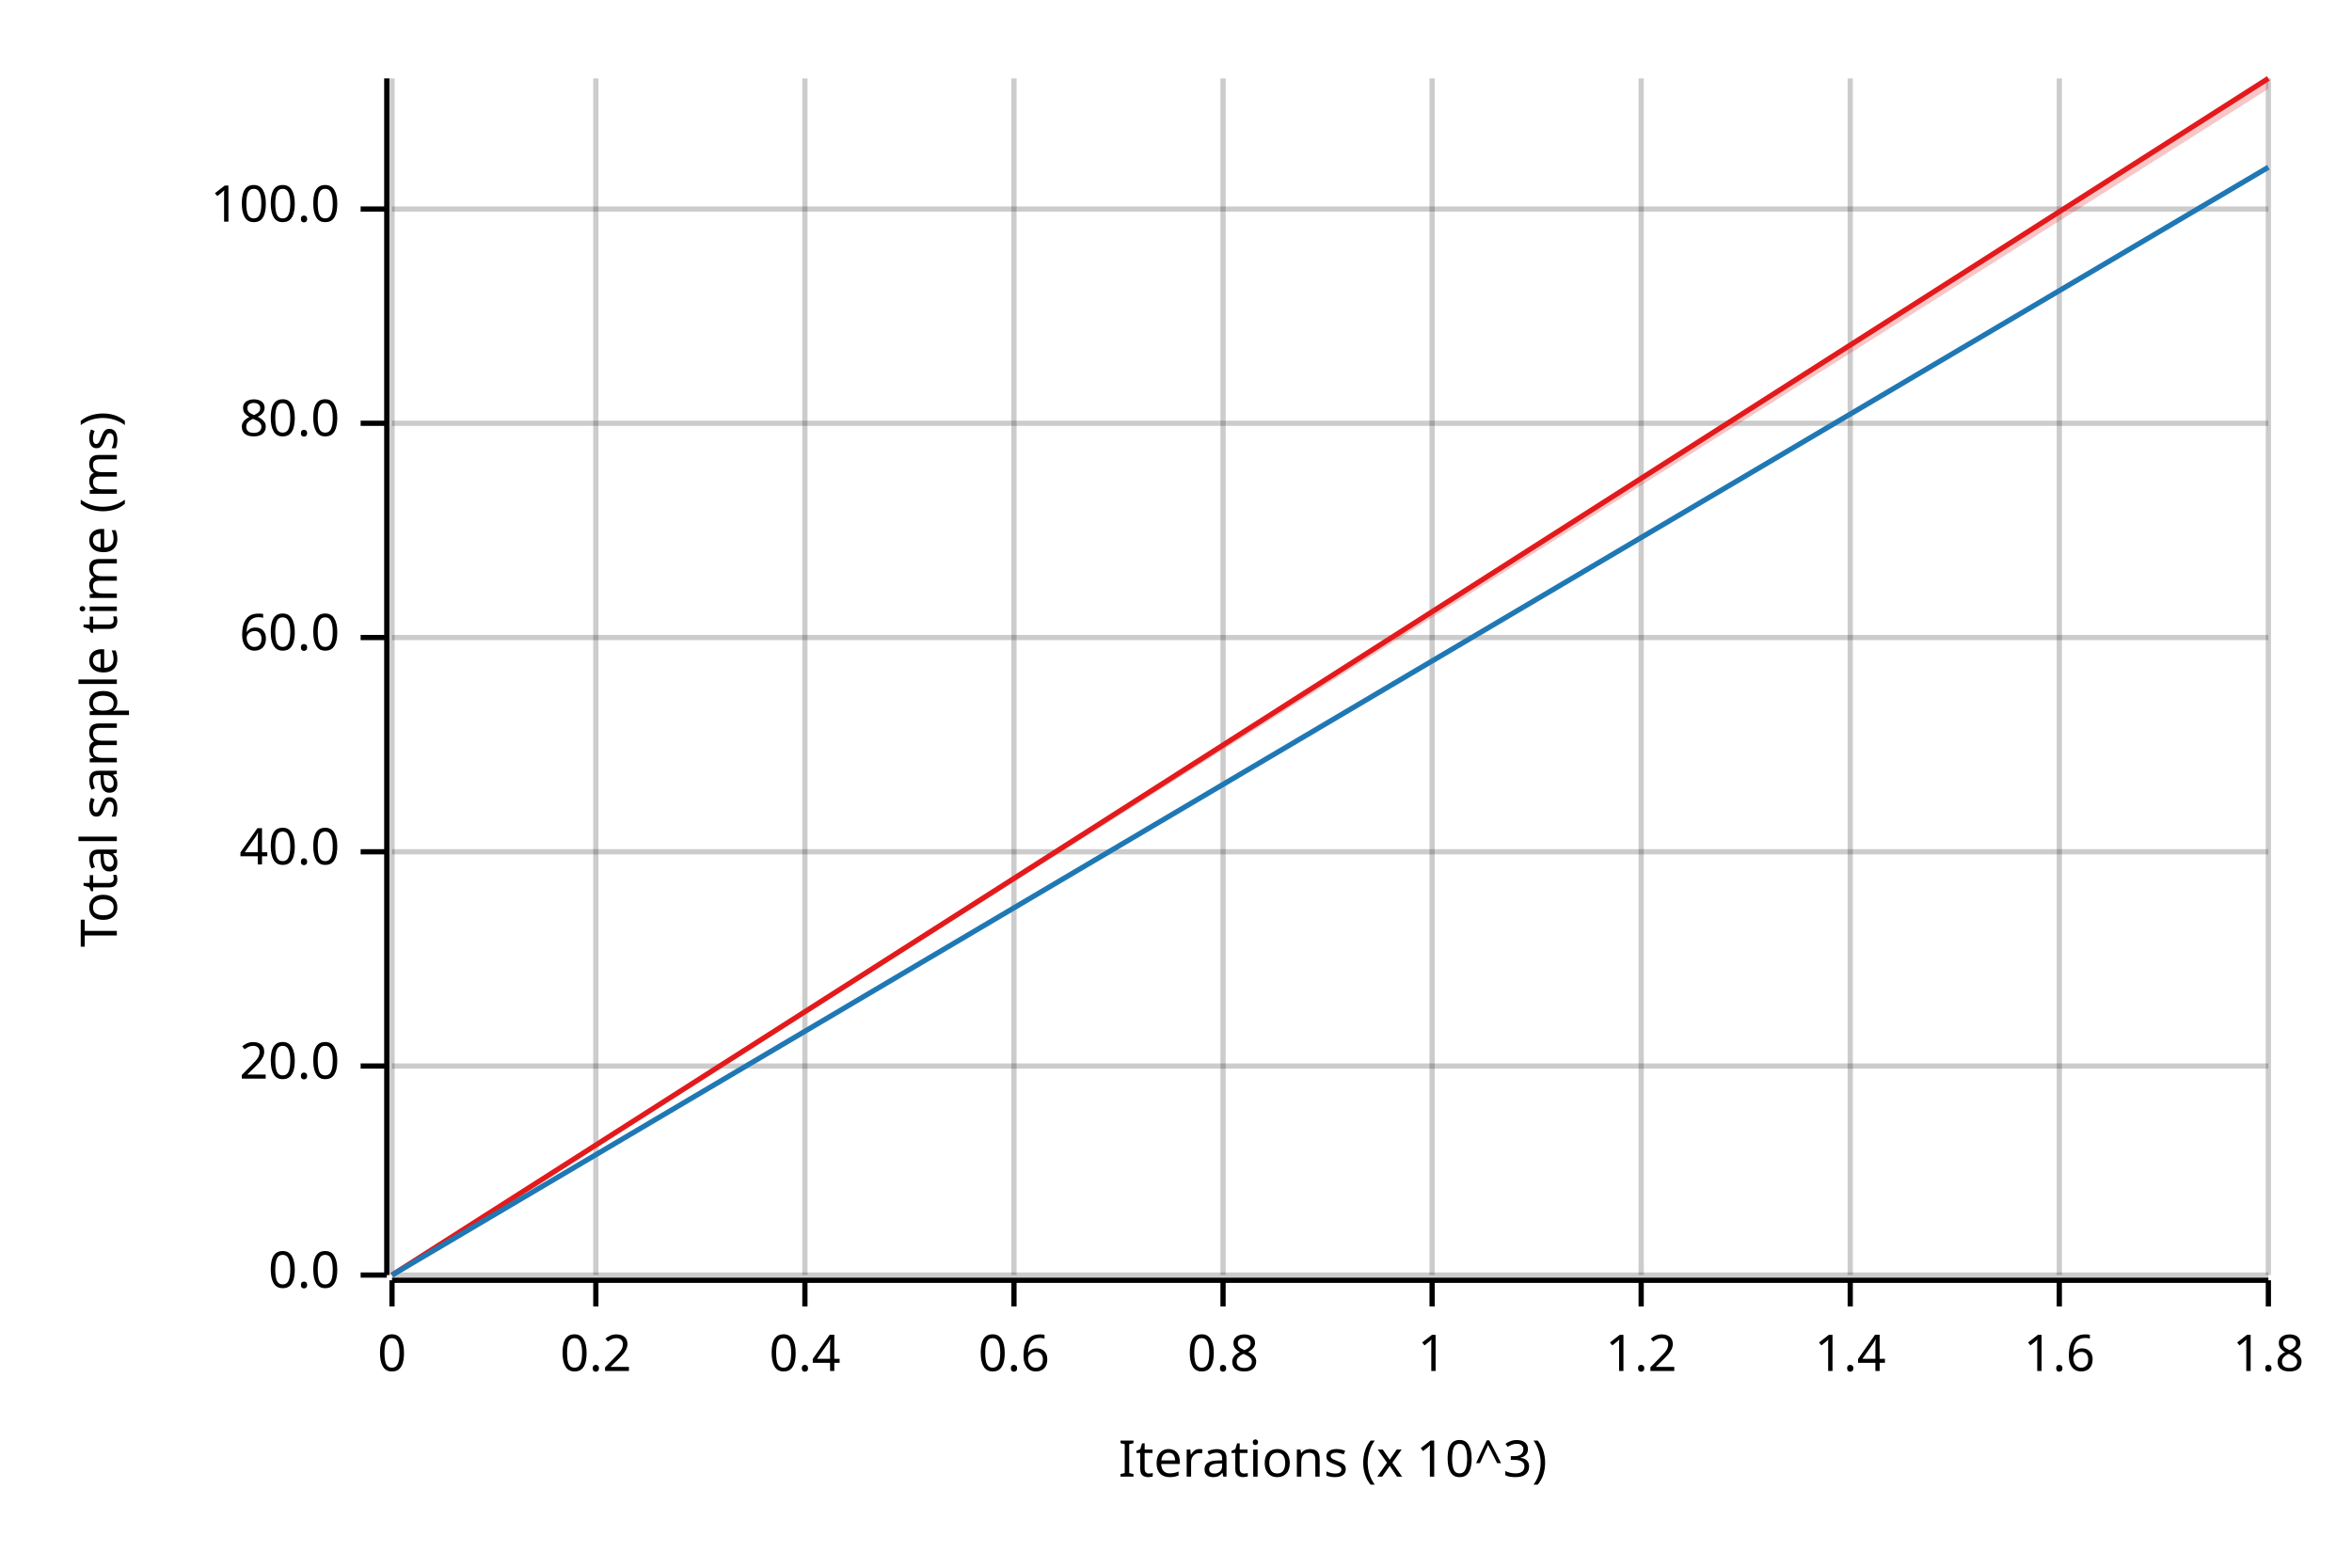
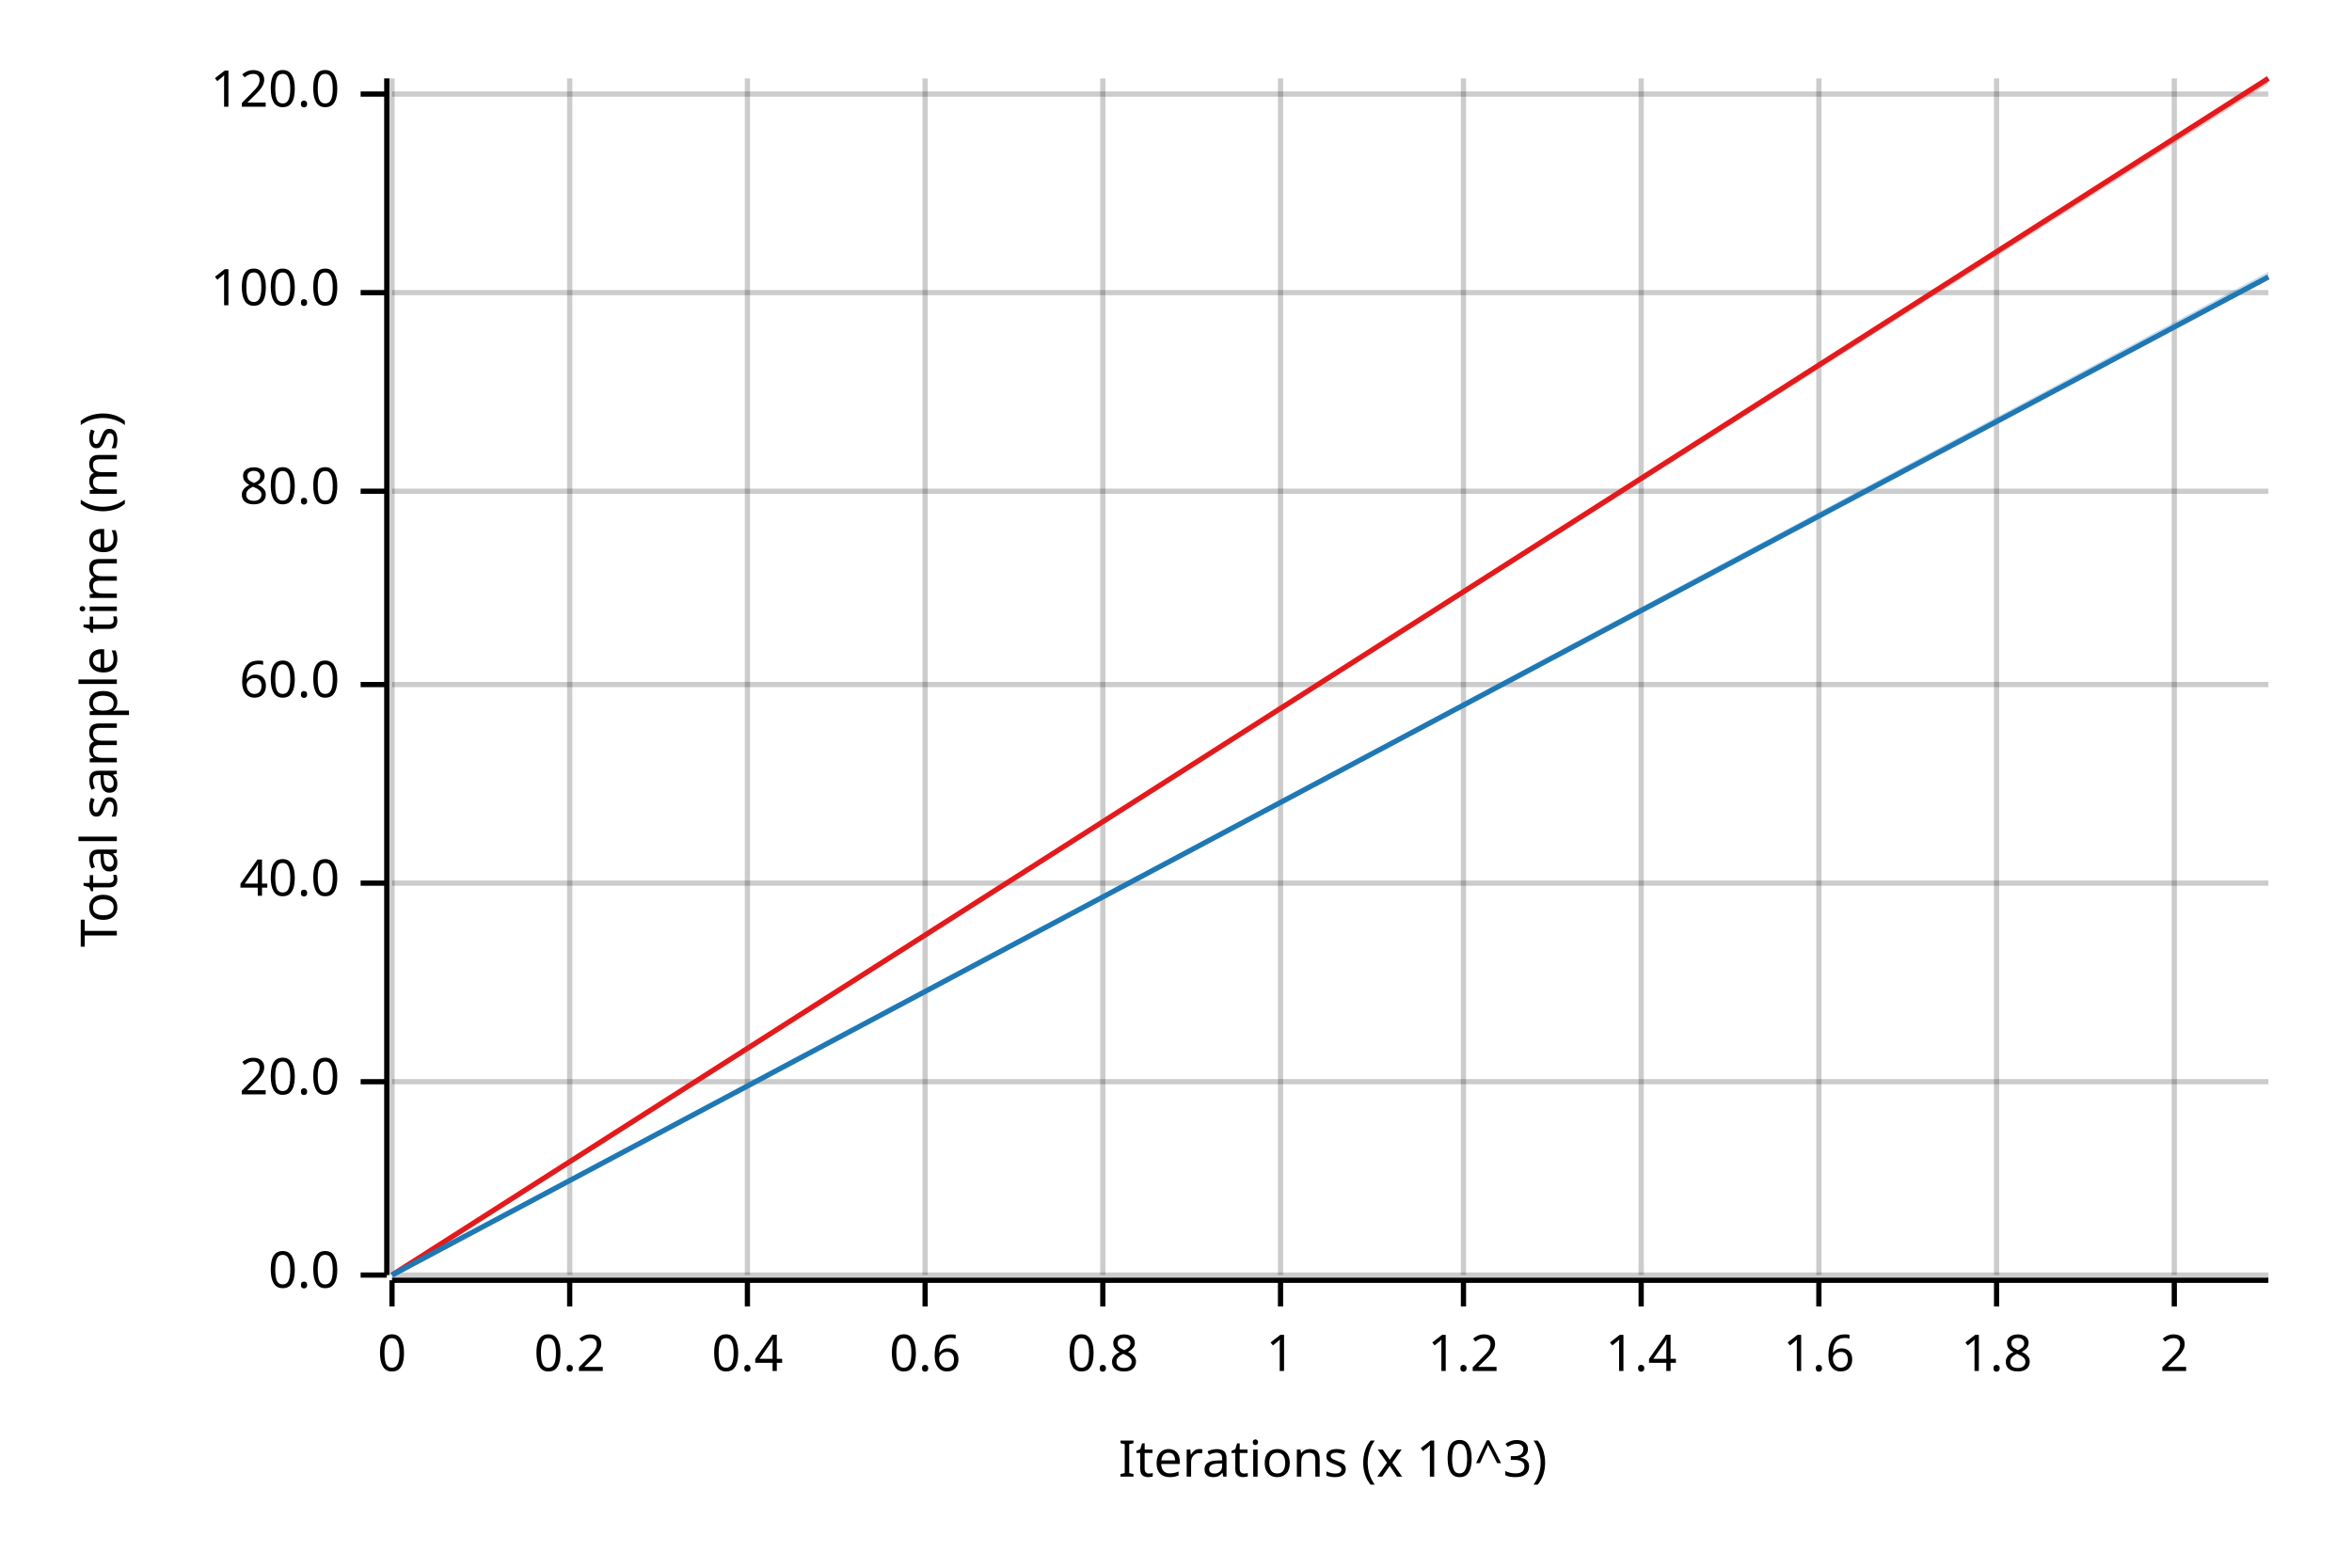
<svg xmlns="http://www.w3.org/2000/svg" width="450" height="300" viewBox="0 0 450 300">
  <text x="15" y="130" dy="0.76em" text-anchor="middle" font-family="sans-serif" font-size="9.677" opacity="1" fill="#000000" transform="rotate(270, 15, 130)">
Total sample time (ms)
</text>
  <text x="255" y="285" dy="-0.5ex" text-anchor="middle" font-family="sans-serif" font-size="9.677" opacity="1" fill="#000000">
Iterations (x 10^3)
</text>
  <line opacity="0.2" stroke="#000000" stroke-width="1" x1="75" y1="244" x2="75" y2="15" />
-   <line opacity="0.2" stroke="#000000" stroke-width="1" x1="114" y1="244" x2="114" y2="15" />
-   <line opacity="0.2" stroke="#000000" stroke-width="1" x1="154" y1="244" x2="154" y2="15" />
-   <line opacity="0.2" stroke="#000000" stroke-width="1" x1="194" y1="244" x2="194" y2="15" />
-   <line opacity="0.2" stroke="#000000" stroke-width="1" x1="234" y1="244" x2="234" y2="15" />
-   <line opacity="0.2" stroke="#000000" stroke-width="1" x1="274" y1="244" x2="274" y2="15" />
+   <line opacity="0.2" stroke="#000000" stroke-width="1" x1="109" y1="244" x2="109" y2="15" />
+   <line opacity="0.2" stroke="#000000" stroke-width="1" x1="143" y1="244" x2="143" y2="15" />
+   <line opacity="0.2" stroke="#000000" stroke-width="1" x1="177" y1="244" x2="177" y2="15" />
+   <line opacity="0.2" stroke="#000000" stroke-width="1" x1="211" y1="244" x2="211" y2="15" />
+   <line opacity="0.2" stroke="#000000" stroke-width="1" x1="245" y1="244" x2="245" y2="15" />
+   <line opacity="0.2" stroke="#000000" stroke-width="1" x1="280" y1="244" x2="280" y2="15" />
  <line opacity="0.2" stroke="#000000" stroke-width="1" x1="314" y1="244" x2="314" y2="15" />
-   <line opacity="0.2" stroke="#000000" stroke-width="1" x1="354" y1="244" x2="354" y2="15" />
-   <line opacity="0.2" stroke="#000000" stroke-width="1" x1="394" y1="244" x2="394" y2="15" />
-   <line opacity="0.2" stroke="#000000" stroke-width="1" x1="434" y1="244" x2="434" y2="15" />
+   <line opacity="0.2" stroke="#000000" stroke-width="1" x1="348" y1="244" x2="348" y2="15" />
+   <line opacity="0.2" stroke="#000000" stroke-width="1" x1="382" y1="244" x2="382" y2="15" />
+   <line opacity="0.2" stroke="#000000" stroke-width="1" x1="416" y1="244" x2="416" y2="15" />
  <line opacity="0.2" stroke="#000000" stroke-width="1" x1="75" y1="244" x2="434" y2="244" />
-   <line opacity="0.2" stroke="#000000" stroke-width="1" x1="75" y1="204" x2="434" y2="204" />
-   <line opacity="0.2" stroke="#000000" stroke-width="1" x1="75" y1="163" x2="434" y2="163" />
-   <line opacity="0.2" stroke="#000000" stroke-width="1" x1="75" y1="122" x2="434" y2="122" />
-   <line opacity="0.2" stroke="#000000" stroke-width="1" x1="75" y1="81" x2="434" y2="81" />
-   <line opacity="0.2" stroke="#000000" stroke-width="1" x1="75" y1="40" x2="434" y2="40" />
+   <line opacity="0.2" stroke="#000000" stroke-width="1" x1="75" y1="207" x2="434" y2="207" />
+   <line opacity="0.2" stroke="#000000" stroke-width="1" x1="75" y1="169" x2="434" y2="169" />
+   <line opacity="0.2" stroke="#000000" stroke-width="1" x1="75" y1="131" x2="434" y2="131" />
+   <line opacity="0.2" stroke="#000000" stroke-width="1" x1="75" y1="94" x2="434" y2="94" />
+   <line opacity="0.2" stroke="#000000" stroke-width="1" x1="75" y1="56" x2="434" y2="56" />
+   <line opacity="0.2" stroke="#000000" stroke-width="1" x1="75" y1="18" x2="434" y2="18" />
  <polyline fill="none" opacity="1" stroke="#000000" stroke-width="1" points="74,15 74,244 " />
  <text x="65" y="244" dy="0.5ex" text-anchor="end" font-family="sans-serif" font-size="9.677" opacity="1" fill="#000000">
0.0
</text>
  <polyline fill="none" opacity="1" stroke="#000000" stroke-width="1" points="69,244 74,244 " />
-   <text x="65" y="204" dy="0.5ex" text-anchor="end" font-family="sans-serif" font-size="9.677" opacity="1" fill="#000000">
+   <text x="65" y="207" dy="0.5ex" text-anchor="end" font-family="sans-serif" font-size="9.677" opacity="1" fill="#000000">
20.0
</text>
-   <polyline fill="none" opacity="1" stroke="#000000" stroke-width="1" points="69,204 74,204 " />
-   <text x="65" y="163" dy="0.5ex" text-anchor="end" font-family="sans-serif" font-size="9.677" opacity="1" fill="#000000">
+   <polyline fill="none" opacity="1" stroke="#000000" stroke-width="1" points="69,207 74,207 " />
+   <text x="65" y="169" dy="0.5ex" text-anchor="end" font-family="sans-serif" font-size="9.677" opacity="1" fill="#000000">
40.0
</text>
-   <polyline fill="none" opacity="1" stroke="#000000" stroke-width="1" points="69,163 74,163 " />
-   <text x="65" y="122" dy="0.5ex" text-anchor="end" font-family="sans-serif" font-size="9.677" opacity="1" fill="#000000">
+   <polyline fill="none" opacity="1" stroke="#000000" stroke-width="1" points="69,169 74,169 " />
+   <text x="65" y="131" dy="0.5ex" text-anchor="end" font-family="sans-serif" font-size="9.677" opacity="1" fill="#000000">
60.0
</text>
-   <polyline fill="none" opacity="1" stroke="#000000" stroke-width="1" points="69,122 74,122 " />
-   <text x="65" y="81" dy="0.5ex" text-anchor="end" font-family="sans-serif" font-size="9.677" opacity="1" fill="#000000">
+   <polyline fill="none" opacity="1" stroke="#000000" stroke-width="1" points="69,131 74,131 " />
+   <text x="65" y="94" dy="0.5ex" text-anchor="end" font-family="sans-serif" font-size="9.677" opacity="1" fill="#000000">
80.0
</text>
-   <polyline fill="none" opacity="1" stroke="#000000" stroke-width="1" points="69,81 74,81 " />
-   <text x="65" y="40" dy="0.5ex" text-anchor="end" font-family="sans-serif" font-size="9.677" opacity="1" fill="#000000">
+   <polyline fill="none" opacity="1" stroke="#000000" stroke-width="1" points="69,94 74,94 " />
+   <text x="65" y="56" dy="0.5ex" text-anchor="end" font-family="sans-serif" font-size="9.677" opacity="1" fill="#000000">
100.0
</text>
-   <polyline fill="none" opacity="1" stroke="#000000" stroke-width="1" points="69,40 74,40 " />
+   <polyline fill="none" opacity="1" stroke="#000000" stroke-width="1" points="69,56 74,56 " />
+   <text x="65" y="18" dy="0.5ex" text-anchor="end" font-family="sans-serif" font-size="9.677" opacity="1" fill="#000000">
+ 120.0
+ </text>
+   <polyline fill="none" opacity="1" stroke="#000000" stroke-width="1" points="69,18 74,18 " />
  <polyline fill="none" opacity="1" stroke="#000000" stroke-width="1" points="75,245 434,245 " />
  <text x="75" y="255" dy="0.76em" text-anchor="middle" font-family="sans-serif" font-size="9.677" opacity="1" fill="#000000">
0
</text>
  <polyline fill="none" opacity="1" stroke="#000000" stroke-width="1" points="75,245 75,250 " />
-   <text x="114" y="255" dy="0.76em" text-anchor="middle" font-family="sans-serif" font-size="9.677" opacity="1" fill="#000000">
+   <text x="109" y="255" dy="0.76em" text-anchor="middle" font-family="sans-serif" font-size="9.677" opacity="1" fill="#000000">
0.2
</text>
-   <polyline fill="none" opacity="1" stroke="#000000" stroke-width="1" points="114,245 114,250 " />
-   <text x="154" y="255" dy="0.76em" text-anchor="middle" font-family="sans-serif" font-size="9.677" opacity="1" fill="#000000">
+   <polyline fill="none" opacity="1" stroke="#000000" stroke-width="1" points="109,245 109,250 " />
+   <text x="143" y="255" dy="0.76em" text-anchor="middle" font-family="sans-serif" font-size="9.677" opacity="1" fill="#000000">
0.4
</text>
-   <polyline fill="none" opacity="1" stroke="#000000" stroke-width="1" points="154,245 154,250 " />
-   <text x="194" y="255" dy="0.76em" text-anchor="middle" font-family="sans-serif" font-size="9.677" opacity="1" fill="#000000">
+   <polyline fill="none" opacity="1" stroke="#000000" stroke-width="1" points="143,245 143,250 " />
+   <text x="177" y="255" dy="0.76em" text-anchor="middle" font-family="sans-serif" font-size="9.677" opacity="1" fill="#000000">
0.6
</text>
-   <polyline fill="none" opacity="1" stroke="#000000" stroke-width="1" points="194,245 194,250 " />
-   <text x="234" y="255" dy="0.76em" text-anchor="middle" font-family="sans-serif" font-size="9.677" opacity="1" fill="#000000">
+   <polyline fill="none" opacity="1" stroke="#000000" stroke-width="1" points="177,245 177,250 " />
+   <text x="211" y="255" dy="0.76em" text-anchor="middle" font-family="sans-serif" font-size="9.677" opacity="1" fill="#000000">
0.8
</text>
-   <polyline fill="none" opacity="1" stroke="#000000" stroke-width="1" points="234,245 234,250 " />
-   <text x="274" y="255" dy="0.76em" text-anchor="middle" font-family="sans-serif" font-size="9.677" opacity="1" fill="#000000">
+   <polyline fill="none" opacity="1" stroke="#000000" stroke-width="1" points="211,245 211,250 " />
+   <text x="245" y="255" dy="0.76em" text-anchor="middle" font-family="sans-serif" font-size="9.677" opacity="1" fill="#000000">
1
</text>
-   <polyline fill="none" opacity="1" stroke="#000000" stroke-width="1" points="274,245 274,250 " />
-   <text x="314" y="255" dy="0.76em" text-anchor="middle" font-family="sans-serif" font-size="9.677" opacity="1" fill="#000000">
+   <polyline fill="none" opacity="1" stroke="#000000" stroke-width="1" points="245,245 245,250 " />
+   <text x="280" y="255" dy="0.76em" text-anchor="middle" font-family="sans-serif" font-size="9.677" opacity="1" fill="#000000">
1.2
</text>
-   <polyline fill="none" opacity="1" stroke="#000000" stroke-width="1" points="314,245 314,250 " />
-   <text x="354" y="255" dy="0.76em" text-anchor="middle" font-family="sans-serif" font-size="9.677" opacity="1" fill="#000000">
+   <polyline fill="none" opacity="1" stroke="#000000" stroke-width="1" points="280,245 280,250 " />
+   <text x="314" y="255" dy="0.76em" text-anchor="middle" font-family="sans-serif" font-size="9.677" opacity="1" fill="#000000">
1.4
</text>
-   <polyline fill="none" opacity="1" stroke="#000000" stroke-width="1" points="354,245 354,250 " />
-   <text x="394" y="255" dy="0.76em" text-anchor="middle" font-family="sans-serif" font-size="9.677" opacity="1" fill="#000000">
+   <polyline fill="none" opacity="1" stroke="#000000" stroke-width="1" points="314,245 314,250 " />
+   <text x="348" y="255" dy="0.76em" text-anchor="middle" font-family="sans-serif" font-size="9.677" opacity="1" fill="#000000">
1.6
</text>
-   <polyline fill="none" opacity="1" stroke="#000000" stroke-width="1" points="394,245 394,250 " />
-   <text x="434" y="255" dy="0.76em" text-anchor="middle" font-family="sans-serif" font-size="9.677" opacity="1" fill="#000000">
+   <polyline fill="none" opacity="1" stroke="#000000" stroke-width="1" points="348,245 348,250 " />
+   <text x="382" y="255" dy="0.76em" text-anchor="middle" font-family="sans-serif" font-size="9.677" opacity="1" fill="#000000">
1.8
</text>
-   <polyline fill="none" opacity="1" stroke="#000000" stroke-width="1" points="434,245 434,250 " />
+   <polyline fill="none" opacity="1" stroke="#000000" stroke-width="1" points="382,245 382,250 " />
+   <text x="416" y="255" dy="0.76em" text-anchor="middle" font-family="sans-serif" font-size="9.677" opacity="1" fill="#000000">
+ 2
+ </text>
+   <polyline fill="none" opacity="1" stroke="#000000" stroke-width="1" points="416,245 416,250 " />
  <polyline fill="none" opacity="1" stroke="#E31A1C" stroke-width="1" points="75,244 434,15 " />
-   <polygon opacity="0.25" fill="#E31A1C" points="75,244 434,17 434,15 " />
-   <polyline fill="none" opacity="1" stroke="#1F78B4" stroke-width="1" points="75,244 434,32 " />
-   <polygon opacity="0.25" fill="#1F78B4" points="75,244 434,32 434,32 " />
+   <polygon opacity="0.25" fill="#E31A1C" points="75,244 434,16 434,15 " />
+   <polyline fill="none" opacity="1" stroke="#1F78B4" stroke-width="1" points="75,244 434,53 " />
+   <polygon opacity="0.25" fill="#1F78B4" points="75,244 434,53 434,52 " />
</svg>
